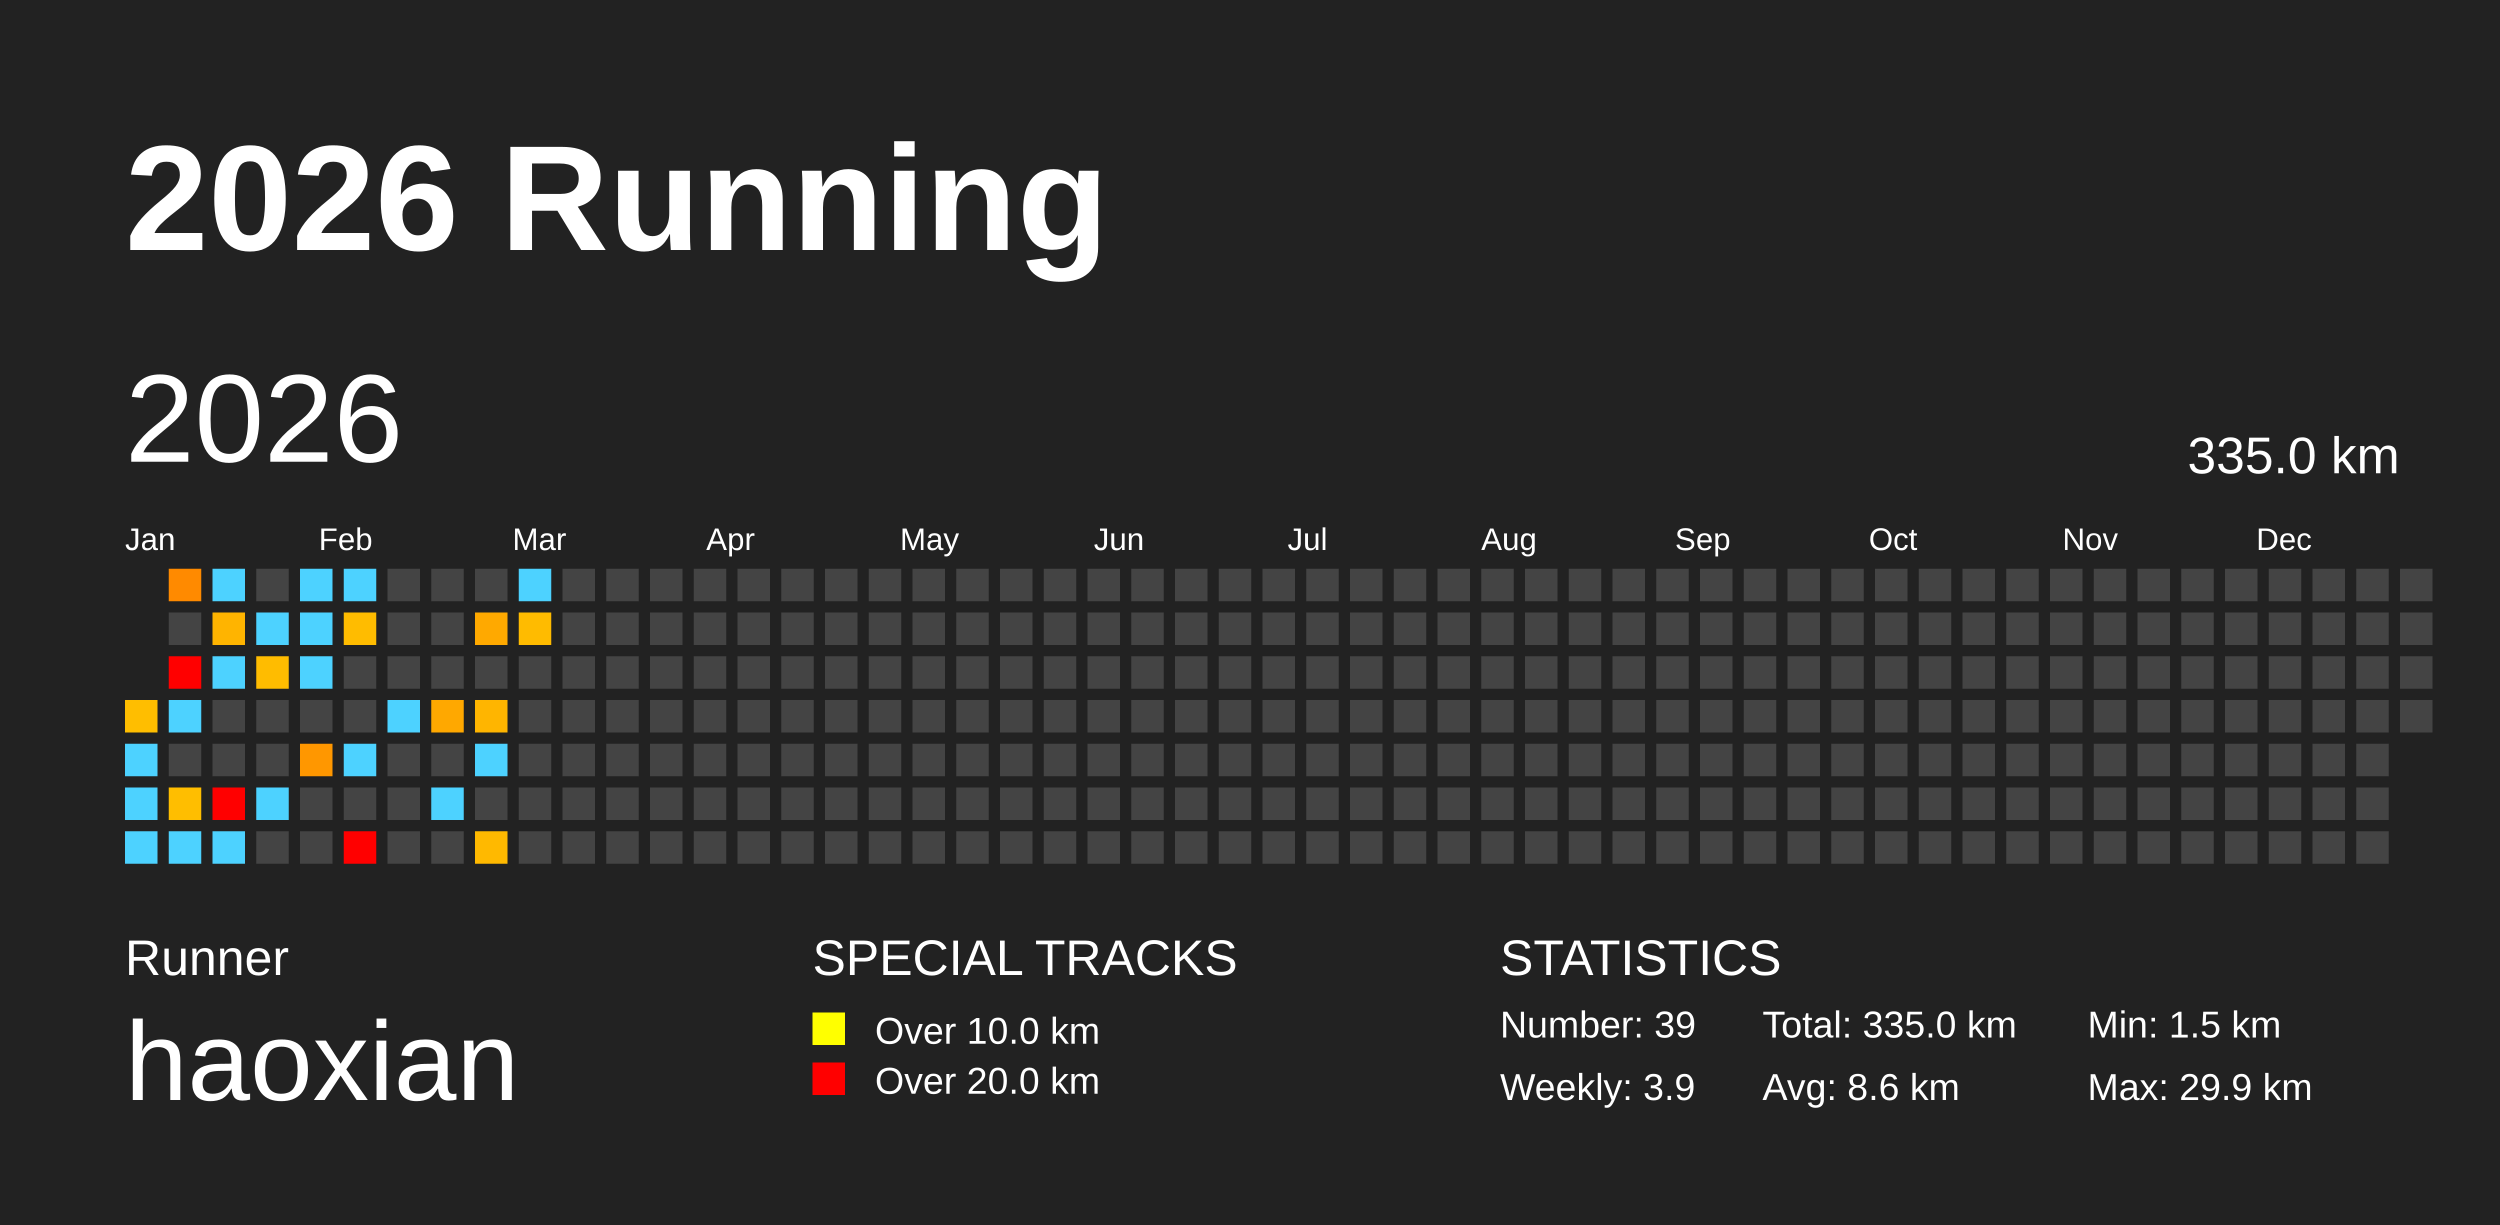
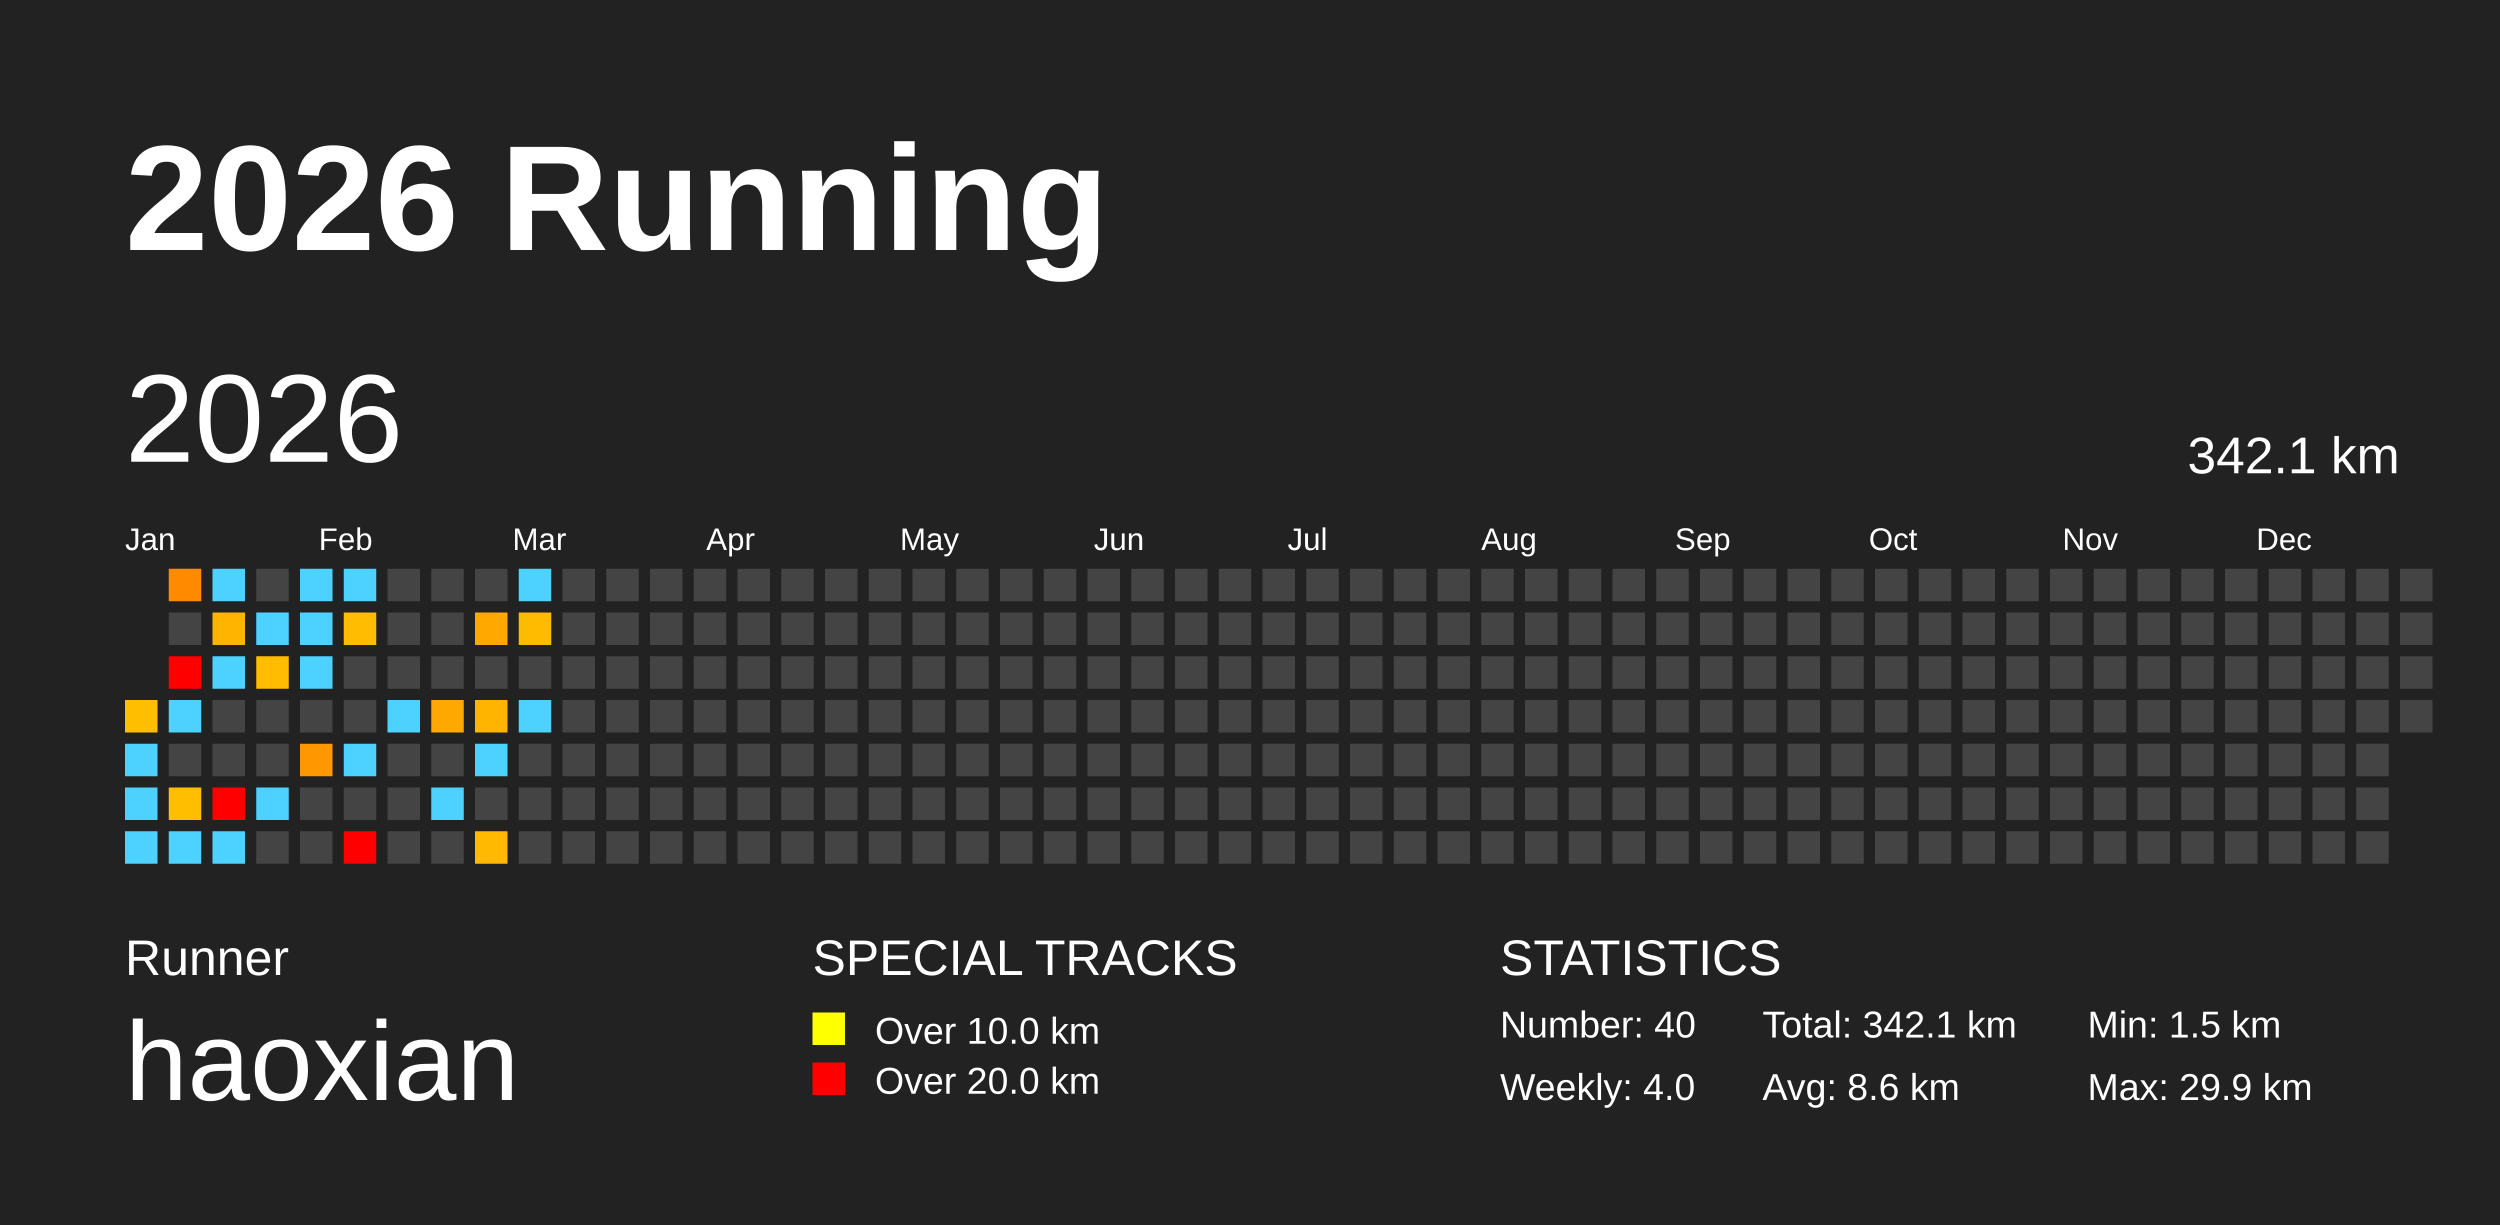
<svg xmlns="http://www.w3.org/2000/svg" baseProfile="full" height="98mm" version="1.1" viewBox="0,0,200,98" width="200mm">
  <defs />
  <rect fill="#222222" height="98" width="200" x="0" y="0" />
  <text fill="#FFFFFF" style="font-size:12px; font-family:Arial; font-weight:bold;" x="10" y="20">2026 Running</text>
  <text fill="#FFFFFF" style="font-size:4px; font-family:Arial" x="10" y="78">Runner</text>
  <text fill="#FFFFFF" style="font-size:9px; font-family:Arial" x="10" y="88">haoxian</text>
  <text fill="#FFFFFF" style="font-size:4px; font-family:Arial" x="65" y="78">SPECIAL TRACKS</text>
  <rect fill="yellow" height="2.6" width="2.6" x="65" y="81" />
  <text fill="#FFFFFF" style="font-size:3px; font-family:Arial" x="70" y="83.5">Over 10.0 km</text>
  <rect fill="red" height="2.6" width="2.6" x="65" y="85" />
  <text fill="#FFFFFF" style="font-size:3px; font-family:Arial" x="70" y="87.5">Over 20.0 km</text>
  <text fill="#FFFFFF" style="font-size:4px; font-family:Arial" x="120" y="78">STATISTICS</text>
-   <text fill="#FFFFFF" style="font-size:3px; font-family:Arial" x="120" y="83">Number: 39</text>
-   <text fill="#FFFFFF" style="font-size:3px; font-family:Arial" x="120" y="88">Weekly: 3.9</text>
-   <text fill="#FFFFFF" style="font-size:3px; font-family:Arial" x="141" y="83">Total: 335.0 km</text>
+   <text fill="#FFFFFF" style="font-size:3px; font-family:Arial" x="120" y="83">Number: 40</text>
+   <text fill="#FFFFFF" style="font-size:3px; font-family:Arial" x="120" y="88">Weekly: 4.0</text>
+   <text fill="#FFFFFF" style="font-size:3px; font-family:Arial" x="141" y="83">Total: 342.1 km</text>
  <text fill="#FFFFFF" style="font-size:3px; font-family:Arial" x="141" y="88">Avg: 8.6 km</text>
  <text fill="#FFFFFF" style="font-size:3px; font-family:Arial" x="167" y="83">Min: 1.5 km</text>
  <text fill="#FFFFFF" style="font-size:3px; font-family:Arial" x="167" y="88">Max: 29.9 km</text>
  <text dominant-baseline="hanging" fill="#FFFFFF" style="font-size:10.0px; font-family:Arial;" x="10" y="30">2026</text>
-   <text dominant-baseline="hanging" fill="#FFFFFF" style="font-size:4.125px; font-family:Arial;" x="175" y="35">335.0 km</text>
+   <text dominant-baseline="hanging" fill="#FFFFFF" style="font-size:4.125px; font-family:Arial;" x="175" y="35">342.1 km</text>
  <text fill="#FFFFFF" style="font-size:2.5px; font-family:Arial" x="10.0" y="44">Jan</text>
  <text fill="#FFFFFF" style="font-size:2.5px; font-family:Arial" x="25.5" y="44">Feb</text>
  <text fill="#FFFFFF" style="font-size:2.5px; font-family:Arial" x="41.0" y="44">Mar</text>
  <text fill="#FFFFFF" style="font-size:2.5px; font-family:Arial" x="56.5" y="44">Apr</text>
  <text fill="#FFFFFF" style="font-size:2.5px; font-family:Arial" x="72.0" y="44">May</text>
  <text fill="#FFFFFF" style="font-size:2.5px; font-family:Arial" x="87.5" y="44">Jun</text>
  <text fill="#FFFFFF" style="font-size:2.5px; font-family:Arial" x="103.0" y="44">Jul</text>
  <text fill="#FFFFFF" style="font-size:2.5px; font-family:Arial" x="118.5" y="44">Aug</text>
  <text fill="#FFFFFF" style="font-size:2.5px; font-family:Arial" x="134.0" y="44">Sep</text>
  <text fill="#FFFFFF" style="font-size:2.5px; font-family:Arial" x="149.5" y="44">Oct</text>
  <text fill="#FFFFFF" style="font-size:2.5px; font-family:Arial" x="165.0" y="44">Nov</text>
  <text fill="#FFFFFF" style="font-size:2.5px; font-family:Arial" x="180.5" y="44">Dec</text>
  <rect fill="#ffbe00" height="2.6" width="2.6" x="10.0" y="56.0" />
  <rect fill="#4dd2ff" height="2.6" width="2.6" x="10.0" y="59.5" />
  <rect fill="#4dd2ff" height="2.6" width="2.6" x="10.0" y="63.0" />
  <rect fill="#4dd2ff" height="2.6" width="2.6" x="10.0" y="66.5" />
  <rect fill="#ff8a00" height="2.6" width="2.6" x="13.5" y="45.5" />
  <rect fill="#444444" height="2.6" width="2.6" x="13.5" y="49.0" />
  <rect fill="red" height="2.6" width="2.6" x="13.5" y="52.5" />
  <rect fill="#4dd2ff" height="2.6" width="2.6" x="13.5" y="56.0" />
  <rect fill="#444444" height="2.6" width="2.6" x="13.5" y="59.5" />
  <rect fill="#ffbe00" height="2.6" width="2.6" x="13.5" y="63.0" />
  <rect fill="#4dd2ff" height="2.6" width="2.6" x="13.5" y="66.5" />
  <rect fill="#4dd2ff" height="2.6" width="2.6" x="17.0" y="45.5" />
  <rect fill="#ffb400" height="2.6" width="2.6" x="17.0" y="49.0" />
  <rect fill="#4dd2ff" height="2.6" width="2.6" x="17.0" y="52.5" />
  <rect fill="#444444" height="2.6" width="2.6" x="17.0" y="56.0" />
  <rect fill="#444444" height="2.6" width="2.6" x="17.0" y="59.5" />
  <rect fill="red" height="2.6" width="2.6" x="17.0" y="63.0" />
  <rect fill="#4dd2ff" height="2.6" width="2.6" x="17.0" y="66.5" />
  <rect fill="#444444" height="2.6" width="2.6" x="20.5" y="45.5" />
  <rect fill="#4dd2ff" height="2.6" width="2.6" x="20.5" y="49.0" />
  <rect fill="#ffbc00" height="2.6" width="2.6" x="20.5" y="52.5" />
  <rect fill="#444444" height="2.6" width="2.6" x="20.5" y="56.0" />
  <rect fill="#444444" height="2.6" width="2.6" x="20.5" y="59.5" />
  <rect fill="#4dd2ff" height="2.6" width="2.6" x="20.5" y="63.0" />
  <rect fill="#444444" height="2.6" width="2.6" x="20.5" y="66.5" />
  <rect fill="#4dd2ff" height="2.6" width="2.6" x="24.0" y="45.5" />
  <rect fill="#4dd2ff" height="2.6" width="2.6" x="24.0" y="49.0" />
  <rect fill="#4dd2ff" height="2.6" width="2.6" x="24.0" y="52.5" />
  <rect fill="#444444" height="2.6" width="2.6" x="24.0" y="56.0" />
  <rect fill="#ff9700" height="2.6" width="2.6" x="24.0" y="59.5" />
  <rect fill="#444444" height="2.6" width="2.6" x="24.0" y="63.0" />
  <rect fill="#444444" height="2.6" width="2.6" x="24.0" y="66.5" />
  <rect fill="#4dd2ff" height="2.6" width="2.6" x="27.5" y="45.5" />
  <rect fill="#ffbc00" height="2.6" width="2.6" x="27.5" y="49.0" />
  <rect fill="#444444" height="2.6" width="2.6" x="27.5" y="52.5" />
  <rect fill="#444444" height="2.6" width="2.6" x="27.5" y="56.0" />
  <rect fill="#4dd2ff" height="2.6" width="2.6" x="27.5" y="59.5" />
  <rect fill="#444444" height="2.6" width="2.6" x="27.5" y="63.0" />
  <rect fill="red" height="2.6" width="2.6" x="27.5" y="66.5" />
  <rect fill="#444444" height="2.6" width="2.6" x="31.0" y="45.5" />
  <rect fill="#444444" height="2.6" width="2.6" x="31.0" y="49.0" />
  <rect fill="#444444" height="2.6" width="2.6" x="31.0" y="52.5" />
  <rect fill="#4dd2ff" height="2.6" width="2.6" x="31.0" y="56.0" />
  <rect fill="#444444" height="2.6" width="2.6" x="31.0" y="59.5" />
  <rect fill="#444444" height="2.6" width="2.6" x="31.0" y="63.0" />
  <rect fill="#444444" height="2.6" width="2.6" x="31.0" y="66.5" />
  <rect fill="#444444" height="2.6" width="2.6" x="34.5" y="45.5" />
  <rect fill="#444444" height="2.6" width="2.6" x="34.5" y="49.0" />
  <rect fill="#444444" height="2.6" width="2.6" x="34.5" y="52.5" />
  <rect fill="#ffa800" height="2.6" width="2.6" x="34.5" y="56.0" />
  <rect fill="#444444" height="2.6" width="2.6" x="34.5" y="59.5" />
  <rect fill="#4dd2ff" height="2.6" width="2.6" x="34.5" y="63.0" />
  <rect fill="#444444" height="2.6" width="2.6" x="34.5" y="66.5" />
  <rect fill="#444444" height="2.6" width="2.6" x="38.0" y="45.5" />
  <rect fill="#ffa900" height="2.6" width="2.6" x="38.0" y="49.0" />
  <rect fill="#444444" height="2.6" width="2.6" x="38.0" y="52.5" />
  <rect fill="#ffb500" height="2.6" width="2.6" x="38.0" y="56.0" />
  <rect fill="#4dd2ff" height="2.6" width="2.6" x="38.0" y="59.5" />
  <rect fill="#444444" height="2.6" width="2.6" x="38.0" y="63.0" />
  <rect fill="#ffb900" height="2.6" width="2.6" x="38.0" y="66.5" />
  <rect fill="#4dd2ff" height="2.6" width="2.6" x="41.5" y="45.5" />
  <rect fill="#ffbb00" height="2.6" width="2.6" x="41.5" y="49.0" />
  <rect fill="#444444" height="2.6" width="2.6" x="41.5" y="52.5" />
-   <rect fill="#444444" height="2.6" width="2.6" x="41.5" y="56.0" />
+   <rect fill="#4dd2ff" height="2.6" width="2.6" x="41.5" y="56.0" />
  <rect fill="#444444" height="2.6" width="2.6" x="41.5" y="59.5" />
  <rect fill="#444444" height="2.6" width="2.6" x="41.5" y="63.0" />
  <rect fill="#444444" height="2.6" width="2.6" x="41.5" y="66.5" />
  <rect fill="#444444" height="2.6" width="2.6" x="45.0" y="45.5" />
  <rect fill="#444444" height="2.6" width="2.6" x="45.0" y="49.0" />
  <rect fill="#444444" height="2.6" width="2.6" x="45.0" y="52.5" />
  <rect fill="#444444" height="2.6" width="2.6" x="45.0" y="56.0" />
  <rect fill="#444444" height="2.6" width="2.6" x="45.0" y="59.5" />
  <rect fill="#444444" height="2.6" width="2.6" x="45.0" y="63.0" />
  <rect fill="#444444" height="2.6" width="2.6" x="45.0" y="66.5" />
  <rect fill="#444444" height="2.6" width="2.6" x="48.5" y="45.5" />
  <rect fill="#444444" height="2.6" width="2.6" x="48.5" y="49.0" />
  <rect fill="#444444" height="2.6" width="2.6" x="48.5" y="52.5" />
  <rect fill="#444444" height="2.6" width="2.6" x="48.5" y="56.0" />
  <rect fill="#444444" height="2.6" width="2.6" x="48.5" y="59.5" />
  <rect fill="#444444" height="2.6" width="2.6" x="48.5" y="63.0" />
  <rect fill="#444444" height="2.6" width="2.6" x="48.5" y="66.5" />
  <rect fill="#444444" height="2.6" width="2.6" x="52.0" y="45.5" />
  <rect fill="#444444" height="2.6" width="2.6" x="52.0" y="49.0" />
  <rect fill="#444444" height="2.6" width="2.6" x="52.0" y="52.5" />
  <rect fill="#444444" height="2.6" width="2.6" x="52.0" y="56.0" />
  <rect fill="#444444" height="2.6" width="2.6" x="52.0" y="59.5" />
  <rect fill="#444444" height="2.6" width="2.6" x="52.0" y="63.0" />
  <rect fill="#444444" height="2.6" width="2.6" x="52.0" y="66.5" />
  <rect fill="#444444" height="2.6" width="2.6" x="55.5" y="45.5" />
  <rect fill="#444444" height="2.6" width="2.6" x="55.5" y="49.0" />
  <rect fill="#444444" height="2.6" width="2.6" x="55.5" y="52.5" />
  <rect fill="#444444" height="2.6" width="2.6" x="55.5" y="56.0" />
  <rect fill="#444444" height="2.6" width="2.6" x="55.5" y="59.5" />
  <rect fill="#444444" height="2.6" width="2.6" x="55.5" y="63.0" />
  <rect fill="#444444" height="2.6" width="2.6" x="55.5" y="66.5" />
  <rect fill="#444444" height="2.6" width="2.6" x="59.0" y="45.5" />
  <rect fill="#444444" height="2.6" width="2.6" x="59.0" y="49.0" />
  <rect fill="#444444" height="2.6" width="2.6" x="59.0" y="52.5" />
  <rect fill="#444444" height="2.6" width="2.6" x="59.0" y="56.0" />
  <rect fill="#444444" height="2.6" width="2.6" x="59.0" y="59.5" />
  <rect fill="#444444" height="2.6" width="2.6" x="59.0" y="63.0" />
  <rect fill="#444444" height="2.6" width="2.6" x="59.0" y="66.5" />
  <rect fill="#444444" height="2.6" width="2.6" x="62.5" y="45.5" />
  <rect fill="#444444" height="2.6" width="2.6" x="62.5" y="49.0" />
  <rect fill="#444444" height="2.6" width="2.6" x="62.5" y="52.5" />
  <rect fill="#444444" height="2.6" width="2.6" x="62.5" y="56.0" />
  <rect fill="#444444" height="2.6" width="2.6" x="62.5" y="59.5" />
  <rect fill="#444444" height="2.6" width="2.6" x="62.5" y="63.0" />
  <rect fill="#444444" height="2.6" width="2.6" x="62.5" y="66.5" />
  <rect fill="#444444" height="2.6" width="2.6" x="66.0" y="45.5" />
  <rect fill="#444444" height="2.6" width="2.6" x="66.0" y="49.0" />
  <rect fill="#444444" height="2.6" width="2.6" x="66.0" y="52.5" />
  <rect fill="#444444" height="2.6" width="2.6" x="66.0" y="56.0" />
  <rect fill="#444444" height="2.6" width="2.6" x="66.0" y="59.5" />
  <rect fill="#444444" height="2.6" width="2.6" x="66.0" y="63.0" />
  <rect fill="#444444" height="2.6" width="2.6" x="66.0" y="66.5" />
  <rect fill="#444444" height="2.6" width="2.6" x="69.5" y="45.5" />
  <rect fill="#444444" height="2.6" width="2.6" x="69.5" y="49.0" />
  <rect fill="#444444" height="2.6" width="2.6" x="69.5" y="52.5" />
  <rect fill="#444444" height="2.6" width="2.6" x="69.5" y="56.0" />
  <rect fill="#444444" height="2.6" width="2.6" x="69.5" y="59.5" />
  <rect fill="#444444" height="2.6" width="2.6" x="69.5" y="63.0" />
  <rect fill="#444444" height="2.6" width="2.6" x="69.5" y="66.5" />
  <rect fill="#444444" height="2.6" width="2.6" x="73.0" y="45.5" />
  <rect fill="#444444" height="2.6" width="2.6" x="73.0" y="49.0" />
  <rect fill="#444444" height="2.6" width="2.6" x="73.0" y="52.5" />
  <rect fill="#444444" height="2.6" width="2.6" x="73.0" y="56.0" />
  <rect fill="#444444" height="2.6" width="2.6" x="73.0" y="59.5" />
  <rect fill="#444444" height="2.6" width="2.6" x="73.0" y="63.0" />
  <rect fill="#444444" height="2.6" width="2.6" x="73.0" y="66.5" />
  <rect fill="#444444" height="2.6" width="2.6" x="76.5" y="45.5" />
  <rect fill="#444444" height="2.6" width="2.6" x="76.5" y="49.0" />
  <rect fill="#444444" height="2.6" width="2.6" x="76.5" y="52.5" />
  <rect fill="#444444" height="2.6" width="2.6" x="76.5" y="56.0" />
  <rect fill="#444444" height="2.6" width="2.6" x="76.5" y="59.5" />
  <rect fill="#444444" height="2.6" width="2.6" x="76.5" y="63.0" />
  <rect fill="#444444" height="2.6" width="2.6" x="76.5" y="66.5" />
  <rect fill="#444444" height="2.6" width="2.6" x="80.0" y="45.5" />
  <rect fill="#444444" height="2.6" width="2.6" x="80.0" y="49.0" />
  <rect fill="#444444" height="2.6" width="2.6" x="80.0" y="52.5" />
  <rect fill="#444444" height="2.6" width="2.6" x="80.0" y="56.0" />
  <rect fill="#444444" height="2.6" width="2.6" x="80.0" y="59.5" />
  <rect fill="#444444" height="2.6" width="2.6" x="80.0" y="63.0" />
  <rect fill="#444444" height="2.6" width="2.6" x="80.0" y="66.5" />
  <rect fill="#444444" height="2.6" width="2.6" x="83.5" y="45.5" />
  <rect fill="#444444" height="2.6" width="2.6" x="83.5" y="49.0" />
  <rect fill="#444444" height="2.6" width="2.6" x="83.5" y="52.5" />
  <rect fill="#444444" height="2.6" width="2.6" x="83.5" y="56.0" />
  <rect fill="#444444" height="2.6" width="2.6" x="83.5" y="59.5" />
  <rect fill="#444444" height="2.6" width="2.6" x="83.5" y="63.0" />
  <rect fill="#444444" height="2.6" width="2.6" x="83.5" y="66.5" />
  <rect fill="#444444" height="2.6" width="2.6" x="87.0" y="45.5" />
  <rect fill="#444444" height="2.6" width="2.6" x="87.0" y="49.0" />
  <rect fill="#444444" height="2.6" width="2.6" x="87.0" y="52.5" />
  <rect fill="#444444" height="2.6" width="2.6" x="87.0" y="56.0" />
  <rect fill="#444444" height="2.6" width="2.6" x="87.0" y="59.5" />
  <rect fill="#444444" height="2.6" width="2.6" x="87.0" y="63.0" />
  <rect fill="#444444" height="2.6" width="2.6" x="87.0" y="66.5" />
  <rect fill="#444444" height="2.6" width="2.6" x="90.5" y="45.5" />
  <rect fill="#444444" height="2.6" width="2.6" x="90.5" y="49.0" />
  <rect fill="#444444" height="2.6" width="2.6" x="90.5" y="52.5" />
  <rect fill="#444444" height="2.6" width="2.6" x="90.5" y="56.0" />
  <rect fill="#444444" height="2.6" width="2.6" x="90.5" y="59.5" />
  <rect fill="#444444" height="2.6" width="2.6" x="90.5" y="63.0" />
  <rect fill="#444444" height="2.6" width="2.6" x="90.5" y="66.5" />
  <rect fill="#444444" height="2.6" width="2.6" x="94.0" y="45.5" />
  <rect fill="#444444" height="2.6" width="2.6" x="94.0" y="49.0" />
  <rect fill="#444444" height="2.6" width="2.6" x="94.0" y="52.5" />
  <rect fill="#444444" height="2.6" width="2.6" x="94.0" y="56.0" />
  <rect fill="#444444" height="2.6" width="2.6" x="94.0" y="59.5" />
  <rect fill="#444444" height="2.6" width="2.6" x="94.0" y="63.0" />
  <rect fill="#444444" height="2.6" width="2.6" x="94.0" y="66.5" />
  <rect fill="#444444" height="2.6" width="2.6" x="97.5" y="45.5" />
  <rect fill="#444444" height="2.6" width="2.6" x="97.5" y="49.0" />
  <rect fill="#444444" height="2.6" width="2.6" x="97.5" y="52.5" />
  <rect fill="#444444" height="2.6" width="2.6" x="97.5" y="56.0" />
  <rect fill="#444444" height="2.6" width="2.6" x="97.5" y="59.5" />
  <rect fill="#444444" height="2.6" width="2.6" x="97.5" y="63.0" />
  <rect fill="#444444" height="2.6" width="2.6" x="97.5" y="66.5" />
  <rect fill="#444444" height="2.6" width="2.6" x="101.0" y="45.5" />
  <rect fill="#444444" height="2.6" width="2.6" x="101.0" y="49.0" />
  <rect fill="#444444" height="2.6" width="2.6" x="101.0" y="52.5" />
  <rect fill="#444444" height="2.6" width="2.6" x="101.0" y="56.0" />
  <rect fill="#444444" height="2.6" width="2.6" x="101.0" y="59.5" />
  <rect fill="#444444" height="2.6" width="2.6" x="101.0" y="63.0" />
  <rect fill="#444444" height="2.6" width="2.6" x="101.0" y="66.5" />
  <rect fill="#444444" height="2.6" width="2.6" x="104.5" y="45.5" />
  <rect fill="#444444" height="2.6" width="2.6" x="104.5" y="49.0" />
  <rect fill="#444444" height="2.6" width="2.6" x="104.5" y="52.5" />
  <rect fill="#444444" height="2.6" width="2.6" x="104.5" y="56.0" />
  <rect fill="#444444" height="2.6" width="2.6" x="104.5" y="59.5" />
  <rect fill="#444444" height="2.6" width="2.6" x="104.5" y="63.0" />
  <rect fill="#444444" height="2.6" width="2.6" x="104.5" y="66.5" />
  <rect fill="#444444" height="2.6" width="2.6" x="108.0" y="45.5" />
  <rect fill="#444444" height="2.6" width="2.6" x="108.0" y="49.0" />
  <rect fill="#444444" height="2.6" width="2.6" x="108.0" y="52.5" />
  <rect fill="#444444" height="2.6" width="2.6" x="108.0" y="56.0" />
  <rect fill="#444444" height="2.6" width="2.6" x="108.0" y="59.5" />
  <rect fill="#444444" height="2.6" width="2.6" x="108.0" y="63.0" />
  <rect fill="#444444" height="2.6" width="2.6" x="108.0" y="66.5" />
  <rect fill="#444444" height="2.6" width="2.6" x="111.5" y="45.5" />
  <rect fill="#444444" height="2.6" width="2.6" x="111.5" y="49.0" />
  <rect fill="#444444" height="2.6" width="2.6" x="111.5" y="52.5" />
  <rect fill="#444444" height="2.6" width="2.6" x="111.5" y="56.0" />
  <rect fill="#444444" height="2.6" width="2.6" x="111.5" y="59.5" />
  <rect fill="#444444" height="2.6" width="2.6" x="111.5" y="63.0" />
  <rect fill="#444444" height="2.6" width="2.6" x="111.5" y="66.5" />
  <rect fill="#444444" height="2.6" width="2.6" x="115.0" y="45.5" />
  <rect fill="#444444" height="2.6" width="2.6" x="115.0" y="49.0" />
  <rect fill="#444444" height="2.6" width="2.6" x="115.0" y="52.5" />
  <rect fill="#444444" height="2.6" width="2.6" x="115.0" y="56.0" />
  <rect fill="#444444" height="2.6" width="2.6" x="115.0" y="59.5" />
  <rect fill="#444444" height="2.6" width="2.6" x="115.0" y="63.0" />
  <rect fill="#444444" height="2.6" width="2.6" x="115.0" y="66.5" />
  <rect fill="#444444" height="2.6" width="2.6" x="118.5" y="45.5" />
  <rect fill="#444444" height="2.6" width="2.6" x="118.5" y="49.0" />
  <rect fill="#444444" height="2.6" width="2.6" x="118.5" y="52.5" />
  <rect fill="#444444" height="2.6" width="2.6" x="118.5" y="56.0" />
  <rect fill="#444444" height="2.6" width="2.6" x="118.5" y="59.5" />
  <rect fill="#444444" height="2.6" width="2.6" x="118.5" y="63.0" />
  <rect fill="#444444" height="2.6" width="2.6" x="118.5" y="66.5" />
  <rect fill="#444444" height="2.6" width="2.6" x="122.0" y="45.5" />
  <rect fill="#444444" height="2.6" width="2.6" x="122.0" y="49.0" />
  <rect fill="#444444" height="2.6" width="2.6" x="122.0" y="52.5" />
  <rect fill="#444444" height="2.6" width="2.6" x="122.0" y="56.0" />
  <rect fill="#444444" height="2.6" width="2.6" x="122.0" y="59.5" />
  <rect fill="#444444" height="2.6" width="2.6" x="122.0" y="63.0" />
  <rect fill="#444444" height="2.6" width="2.6" x="122.0" y="66.5" />
  <rect fill="#444444" height="2.6" width="2.6" x="125.5" y="45.5" />
  <rect fill="#444444" height="2.6" width="2.6" x="125.5" y="49.0" />
  <rect fill="#444444" height="2.6" width="2.6" x="125.5" y="52.5" />
  <rect fill="#444444" height="2.6" width="2.6" x="125.5" y="56.0" />
  <rect fill="#444444" height="2.6" width="2.6" x="125.5" y="59.5" />
  <rect fill="#444444" height="2.6" width="2.6" x="125.5" y="63.0" />
  <rect fill="#444444" height="2.6" width="2.6" x="125.5" y="66.5" />
  <rect fill="#444444" height="2.6" width="2.6" x="129.0" y="45.5" />
  <rect fill="#444444" height="2.6" width="2.6" x="129.0" y="49.0" />
  <rect fill="#444444" height="2.6" width="2.6" x="129.0" y="52.5" />
  <rect fill="#444444" height="2.6" width="2.6" x="129.0" y="56.0" />
  <rect fill="#444444" height="2.6" width="2.6" x="129.0" y="59.5" />
  <rect fill="#444444" height="2.6" width="2.6" x="129.0" y="63.0" />
  <rect fill="#444444" height="2.6" width="2.6" x="129.0" y="66.5" />
  <rect fill="#444444" height="2.6" width="2.6" x="132.5" y="45.5" />
  <rect fill="#444444" height="2.6" width="2.6" x="132.5" y="49.0" />
  <rect fill="#444444" height="2.6" width="2.6" x="132.5" y="52.5" />
  <rect fill="#444444" height="2.6" width="2.6" x="132.5" y="56.0" />
  <rect fill="#444444" height="2.6" width="2.6" x="132.5" y="59.5" />
  <rect fill="#444444" height="2.6" width="2.6" x="132.5" y="63.0" />
  <rect fill="#444444" height="2.6" width="2.6" x="132.5" y="66.5" />
  <rect fill="#444444" height="2.6" width="2.6" x="136.0" y="45.5" />
  <rect fill="#444444" height="2.6" width="2.6" x="136.0" y="49.0" />
  <rect fill="#444444" height="2.6" width="2.6" x="136.0" y="52.5" />
  <rect fill="#444444" height="2.6" width="2.6" x="136.0" y="56.0" />
  <rect fill="#444444" height="2.6" width="2.6" x="136.0" y="59.5" />
  <rect fill="#444444" height="2.6" width="2.6" x="136.0" y="63.0" />
  <rect fill="#444444" height="2.6" width="2.6" x="136.0" y="66.5" />
  <rect fill="#444444" height="2.6" width="2.6" x="139.5" y="45.5" />
  <rect fill="#444444" height="2.6" width="2.6" x="139.5" y="49.0" />
  <rect fill="#444444" height="2.6" width="2.6" x="139.5" y="52.5" />
  <rect fill="#444444" height="2.6" width="2.6" x="139.5" y="56.0" />
  <rect fill="#444444" height="2.6" width="2.6" x="139.5" y="59.5" />
  <rect fill="#444444" height="2.6" width="2.6" x="139.5" y="63.0" />
  <rect fill="#444444" height="2.6" width="2.6" x="139.5" y="66.5" />
  <rect fill="#444444" height="2.6" width="2.6" x="143.0" y="45.5" />
  <rect fill="#444444" height="2.6" width="2.6" x="143.0" y="49.0" />
  <rect fill="#444444" height="2.6" width="2.6" x="143.0" y="52.5" />
  <rect fill="#444444" height="2.6" width="2.6" x="143.0" y="56.0" />
  <rect fill="#444444" height="2.6" width="2.6" x="143.0" y="59.5" />
  <rect fill="#444444" height="2.6" width="2.6" x="143.0" y="63.0" />
  <rect fill="#444444" height="2.6" width="2.6" x="143.0" y="66.5" />
  <rect fill="#444444" height="2.6" width="2.6" x="146.5" y="45.5" />
  <rect fill="#444444" height="2.6" width="2.6" x="146.5" y="49.0" />
  <rect fill="#444444" height="2.6" width="2.6" x="146.5" y="52.5" />
  <rect fill="#444444" height="2.6" width="2.6" x="146.5" y="56.0" />
  <rect fill="#444444" height="2.6" width="2.6" x="146.5" y="59.5" />
  <rect fill="#444444" height="2.6" width="2.6" x="146.5" y="63.0" />
  <rect fill="#444444" height="2.6" width="2.6" x="146.5" y="66.5" />
  <rect fill="#444444" height="2.6" width="2.6" x="150.0" y="45.5" />
  <rect fill="#444444" height="2.6" width="2.6" x="150.0" y="49.0" />
  <rect fill="#444444" height="2.6" width="2.6" x="150.0" y="52.5" />
  <rect fill="#444444" height="2.6" width="2.6" x="150.0" y="56.0" />
  <rect fill="#444444" height="2.6" width="2.6" x="150.0" y="59.5" />
  <rect fill="#444444" height="2.6" width="2.6" x="150.0" y="63.0" />
  <rect fill="#444444" height="2.6" width="2.6" x="150.0" y="66.5" />
  <rect fill="#444444" height="2.6" width="2.6" x="153.5" y="45.5" />
  <rect fill="#444444" height="2.6" width="2.6" x="153.5" y="49.0" />
  <rect fill="#444444" height="2.6" width="2.6" x="153.5" y="52.5" />
  <rect fill="#444444" height="2.6" width="2.6" x="153.5" y="56.0" />
  <rect fill="#444444" height="2.6" width="2.6" x="153.5" y="59.5" />
  <rect fill="#444444" height="2.6" width="2.6" x="153.5" y="63.0" />
  <rect fill="#444444" height="2.6" width="2.6" x="153.5" y="66.5" />
  <rect fill="#444444" height="2.6" width="2.6" x="157.0" y="45.5" />
  <rect fill="#444444" height="2.6" width="2.6" x="157.0" y="49.0" />
  <rect fill="#444444" height="2.6" width="2.6" x="157.0" y="52.5" />
  <rect fill="#444444" height="2.6" width="2.6" x="157.0" y="56.0" />
  <rect fill="#444444" height="2.6" width="2.6" x="157.0" y="59.5" />
  <rect fill="#444444" height="2.6" width="2.6" x="157.0" y="63.0" />
  <rect fill="#444444" height="2.6" width="2.6" x="157.0" y="66.5" />
  <rect fill="#444444" height="2.6" width="2.6" x="160.5" y="45.5" />
  <rect fill="#444444" height="2.6" width="2.6" x="160.5" y="49.0" />
  <rect fill="#444444" height="2.6" width="2.6" x="160.5" y="52.5" />
  <rect fill="#444444" height="2.6" width="2.6" x="160.5" y="56.0" />
  <rect fill="#444444" height="2.6" width="2.6" x="160.5" y="59.5" />
  <rect fill="#444444" height="2.6" width="2.6" x="160.5" y="63.0" />
  <rect fill="#444444" height="2.6" width="2.6" x="160.5" y="66.5" />
  <rect fill="#444444" height="2.6" width="2.6" x="164.0" y="45.5" />
  <rect fill="#444444" height="2.6" width="2.6" x="164.0" y="49.0" />
  <rect fill="#444444" height="2.6" width="2.6" x="164.0" y="52.5" />
  <rect fill="#444444" height="2.6" width="2.6" x="164.0" y="56.0" />
  <rect fill="#444444" height="2.6" width="2.6" x="164.0" y="59.5" />
  <rect fill="#444444" height="2.6" width="2.6" x="164.0" y="63.0" />
  <rect fill="#444444" height="2.6" width="2.6" x="164.0" y="66.5" />
  <rect fill="#444444" height="2.6" width="2.6" x="167.5" y="45.5" />
  <rect fill="#444444" height="2.6" width="2.6" x="167.5" y="49.0" />
  <rect fill="#444444" height="2.6" width="2.6" x="167.5" y="52.5" />
  <rect fill="#444444" height="2.6" width="2.6" x="167.5" y="56.0" />
  <rect fill="#444444" height="2.6" width="2.6" x="167.5" y="59.5" />
  <rect fill="#444444" height="2.6" width="2.6" x="167.5" y="63.0" />
  <rect fill="#444444" height="2.6" width="2.6" x="167.5" y="66.5" />
  <rect fill="#444444" height="2.6" width="2.6" x="171.0" y="45.5" />
  <rect fill="#444444" height="2.6" width="2.6" x="171.0" y="49.0" />
  <rect fill="#444444" height="2.6" width="2.6" x="171.0" y="52.5" />
  <rect fill="#444444" height="2.6" width="2.6" x="171.0" y="56.0" />
  <rect fill="#444444" height="2.6" width="2.6" x="171.0" y="59.5" />
  <rect fill="#444444" height="2.6" width="2.6" x="171.0" y="63.0" />
  <rect fill="#444444" height="2.6" width="2.6" x="171.0" y="66.5" />
  <rect fill="#444444" height="2.6" width="2.6" x="174.5" y="45.5" />
  <rect fill="#444444" height="2.6" width="2.6" x="174.5" y="49.0" />
  <rect fill="#444444" height="2.6" width="2.6" x="174.5" y="52.5" />
  <rect fill="#444444" height="2.6" width="2.6" x="174.5" y="56.0" />
  <rect fill="#444444" height="2.6" width="2.6" x="174.5" y="59.5" />
  <rect fill="#444444" height="2.6" width="2.6" x="174.5" y="63.0" />
  <rect fill="#444444" height="2.6" width="2.6" x="174.5" y="66.5" />
  <rect fill="#444444" height="2.6" width="2.6" x="178.0" y="45.5" />
  <rect fill="#444444" height="2.6" width="2.6" x="178.0" y="49.0" />
  <rect fill="#444444" height="2.6" width="2.6" x="178.0" y="52.5" />
  <rect fill="#444444" height="2.6" width="2.6" x="178.0" y="56.0" />
  <rect fill="#444444" height="2.6" width="2.6" x="178.0" y="59.5" />
  <rect fill="#444444" height="2.6" width="2.6" x="178.0" y="63.0" />
  <rect fill="#444444" height="2.6" width="2.6" x="178.0" y="66.5" />
  <rect fill="#444444" height="2.6" width="2.6" x="181.5" y="45.5" />
  <rect fill="#444444" height="2.6" width="2.6" x="181.5" y="49.0" />
  <rect fill="#444444" height="2.6" width="2.6" x="181.5" y="52.5" />
  <rect fill="#444444" height="2.6" width="2.6" x="181.5" y="56.0" />
  <rect fill="#444444" height="2.6" width="2.6" x="181.5" y="59.5" />
  <rect fill="#444444" height="2.6" width="2.6" x="181.5" y="63.0" />
  <rect fill="#444444" height="2.6" width="2.6" x="181.5" y="66.5" />
  <rect fill="#444444" height="2.6" width="2.6" x="185.0" y="45.5" />
  <rect fill="#444444" height="2.6" width="2.6" x="185.0" y="49.0" />
  <rect fill="#444444" height="2.6" width="2.6" x="185.0" y="52.5" />
  <rect fill="#444444" height="2.6" width="2.6" x="185.0" y="56.0" />
  <rect fill="#444444" height="2.6" width="2.6" x="185.0" y="59.5" />
  <rect fill="#444444" height="2.6" width="2.6" x="185.0" y="63.0" />
  <rect fill="#444444" height="2.6" width="2.6" x="185.0" y="66.5" />
  <rect fill="#444444" height="2.6" width="2.6" x="188.5" y="45.5" />
  <rect fill="#444444" height="2.6" width="2.6" x="188.5" y="49.0" />
  <rect fill="#444444" height="2.6" width="2.6" x="188.5" y="52.5" />
  <rect fill="#444444" height="2.6" width="2.6" x="188.5" y="56.0" />
  <rect fill="#444444" height="2.6" width="2.6" x="188.5" y="59.5" />
  <rect fill="#444444" height="2.6" width="2.6" x="188.5" y="63.0" />
  <rect fill="#444444" height="2.6" width="2.6" x="188.5" y="66.5" />
  <rect fill="#444444" height="2.6" width="2.6" x="192.0" y="45.5" />
  <rect fill="#444444" height="2.6" width="2.6" x="192.0" y="49.0" />
  <rect fill="#444444" height="2.6" width="2.6" x="192.0" y="52.5" />
  <rect fill="#444444" height="2.6" width="2.6" x="192.0" y="56.0" />
</svg>
